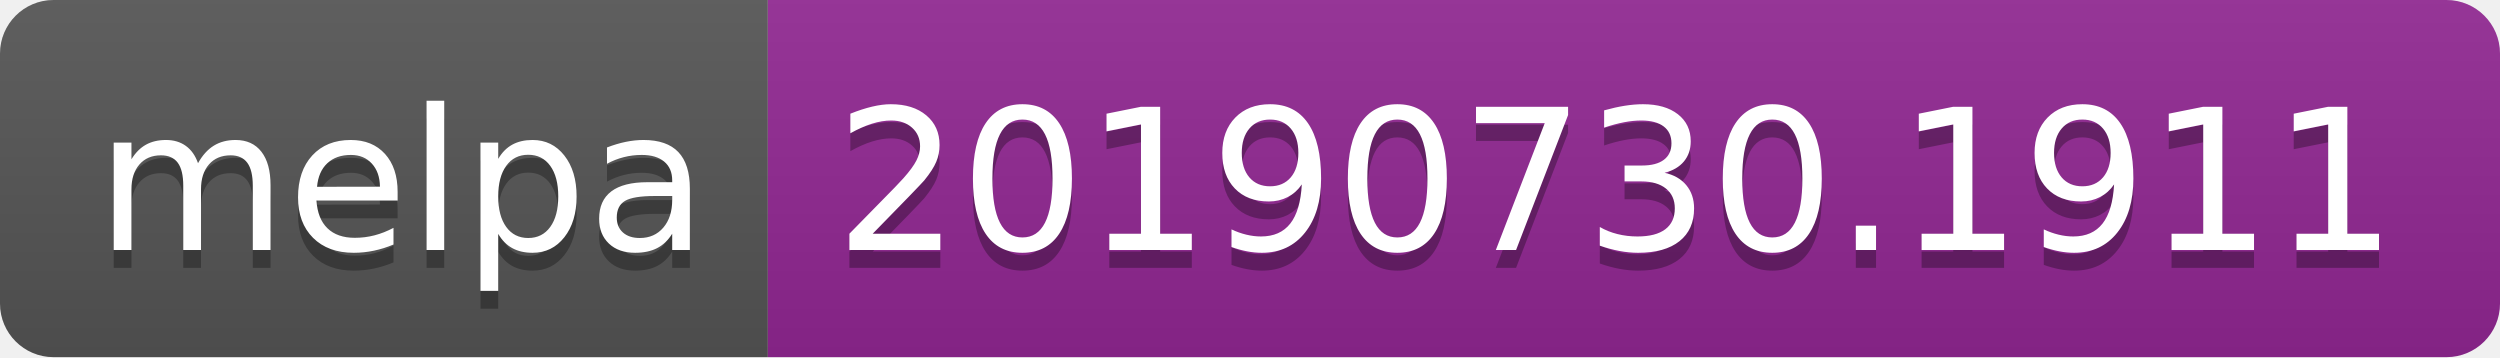
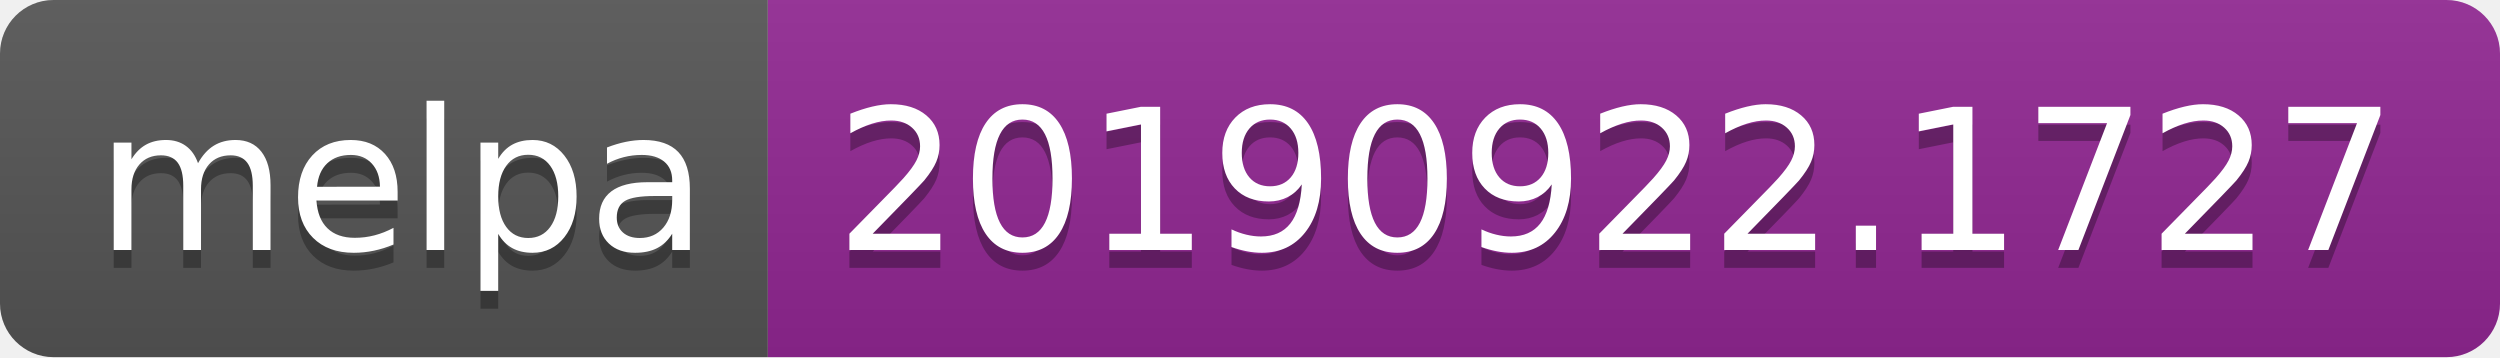
<svg xmlns="http://www.w3.org/2000/svg" width="140" height="20">
  <linearGradient id="b" x2="0" y2="100%">
    <stop offset="0" stop-color="#bbb" stop-opacity=".1" />
    <stop offset="1" stop-opacity=".1" />
  </linearGradient>
  <clipPath id="a">
    <rect width="140" height="20" rx="3" fill="#fff" />
  </clipPath>
  <g clip-path="url(#a)">
    <path fill="#555" d="M0 0h43v20H0z" />
    <path fill="#922793" d="M43 0h97v20H43z" />
    <path fill="url(#b)" d="M0 0h140v20H0z" />
  </g>
  <g fill="#fff" text-anchor="middle" font-family="DejaVu Sans,Verdana,Geneva,sans-serif" font-size="110">
    <text x="225" y="150" fill="#010101" fill-opacity=".3" transform="scale(.1)" textLength="330">melpa</text>
    <text x="225" y="140" transform="scale(.1)" textLength="330">melpa</text>
-     <text x="905" y="150" fill="#010101" fill-opacity=".3" transform="scale(.1)" textLength="870">20190730.1911</text>
-     <text x="905" y="140" transform="scale(.1)" textLength="870">20190730.1911</text>
+     <text x="905" y="150" fill="#010101" fill-opacity=".3" transform="scale(.1)" textLength="870">20190922.1727</text>
+     <text x="905" y="140" transform="scale(.1)" textLength="870">20190922.1727</text>
  </g>
</svg>
